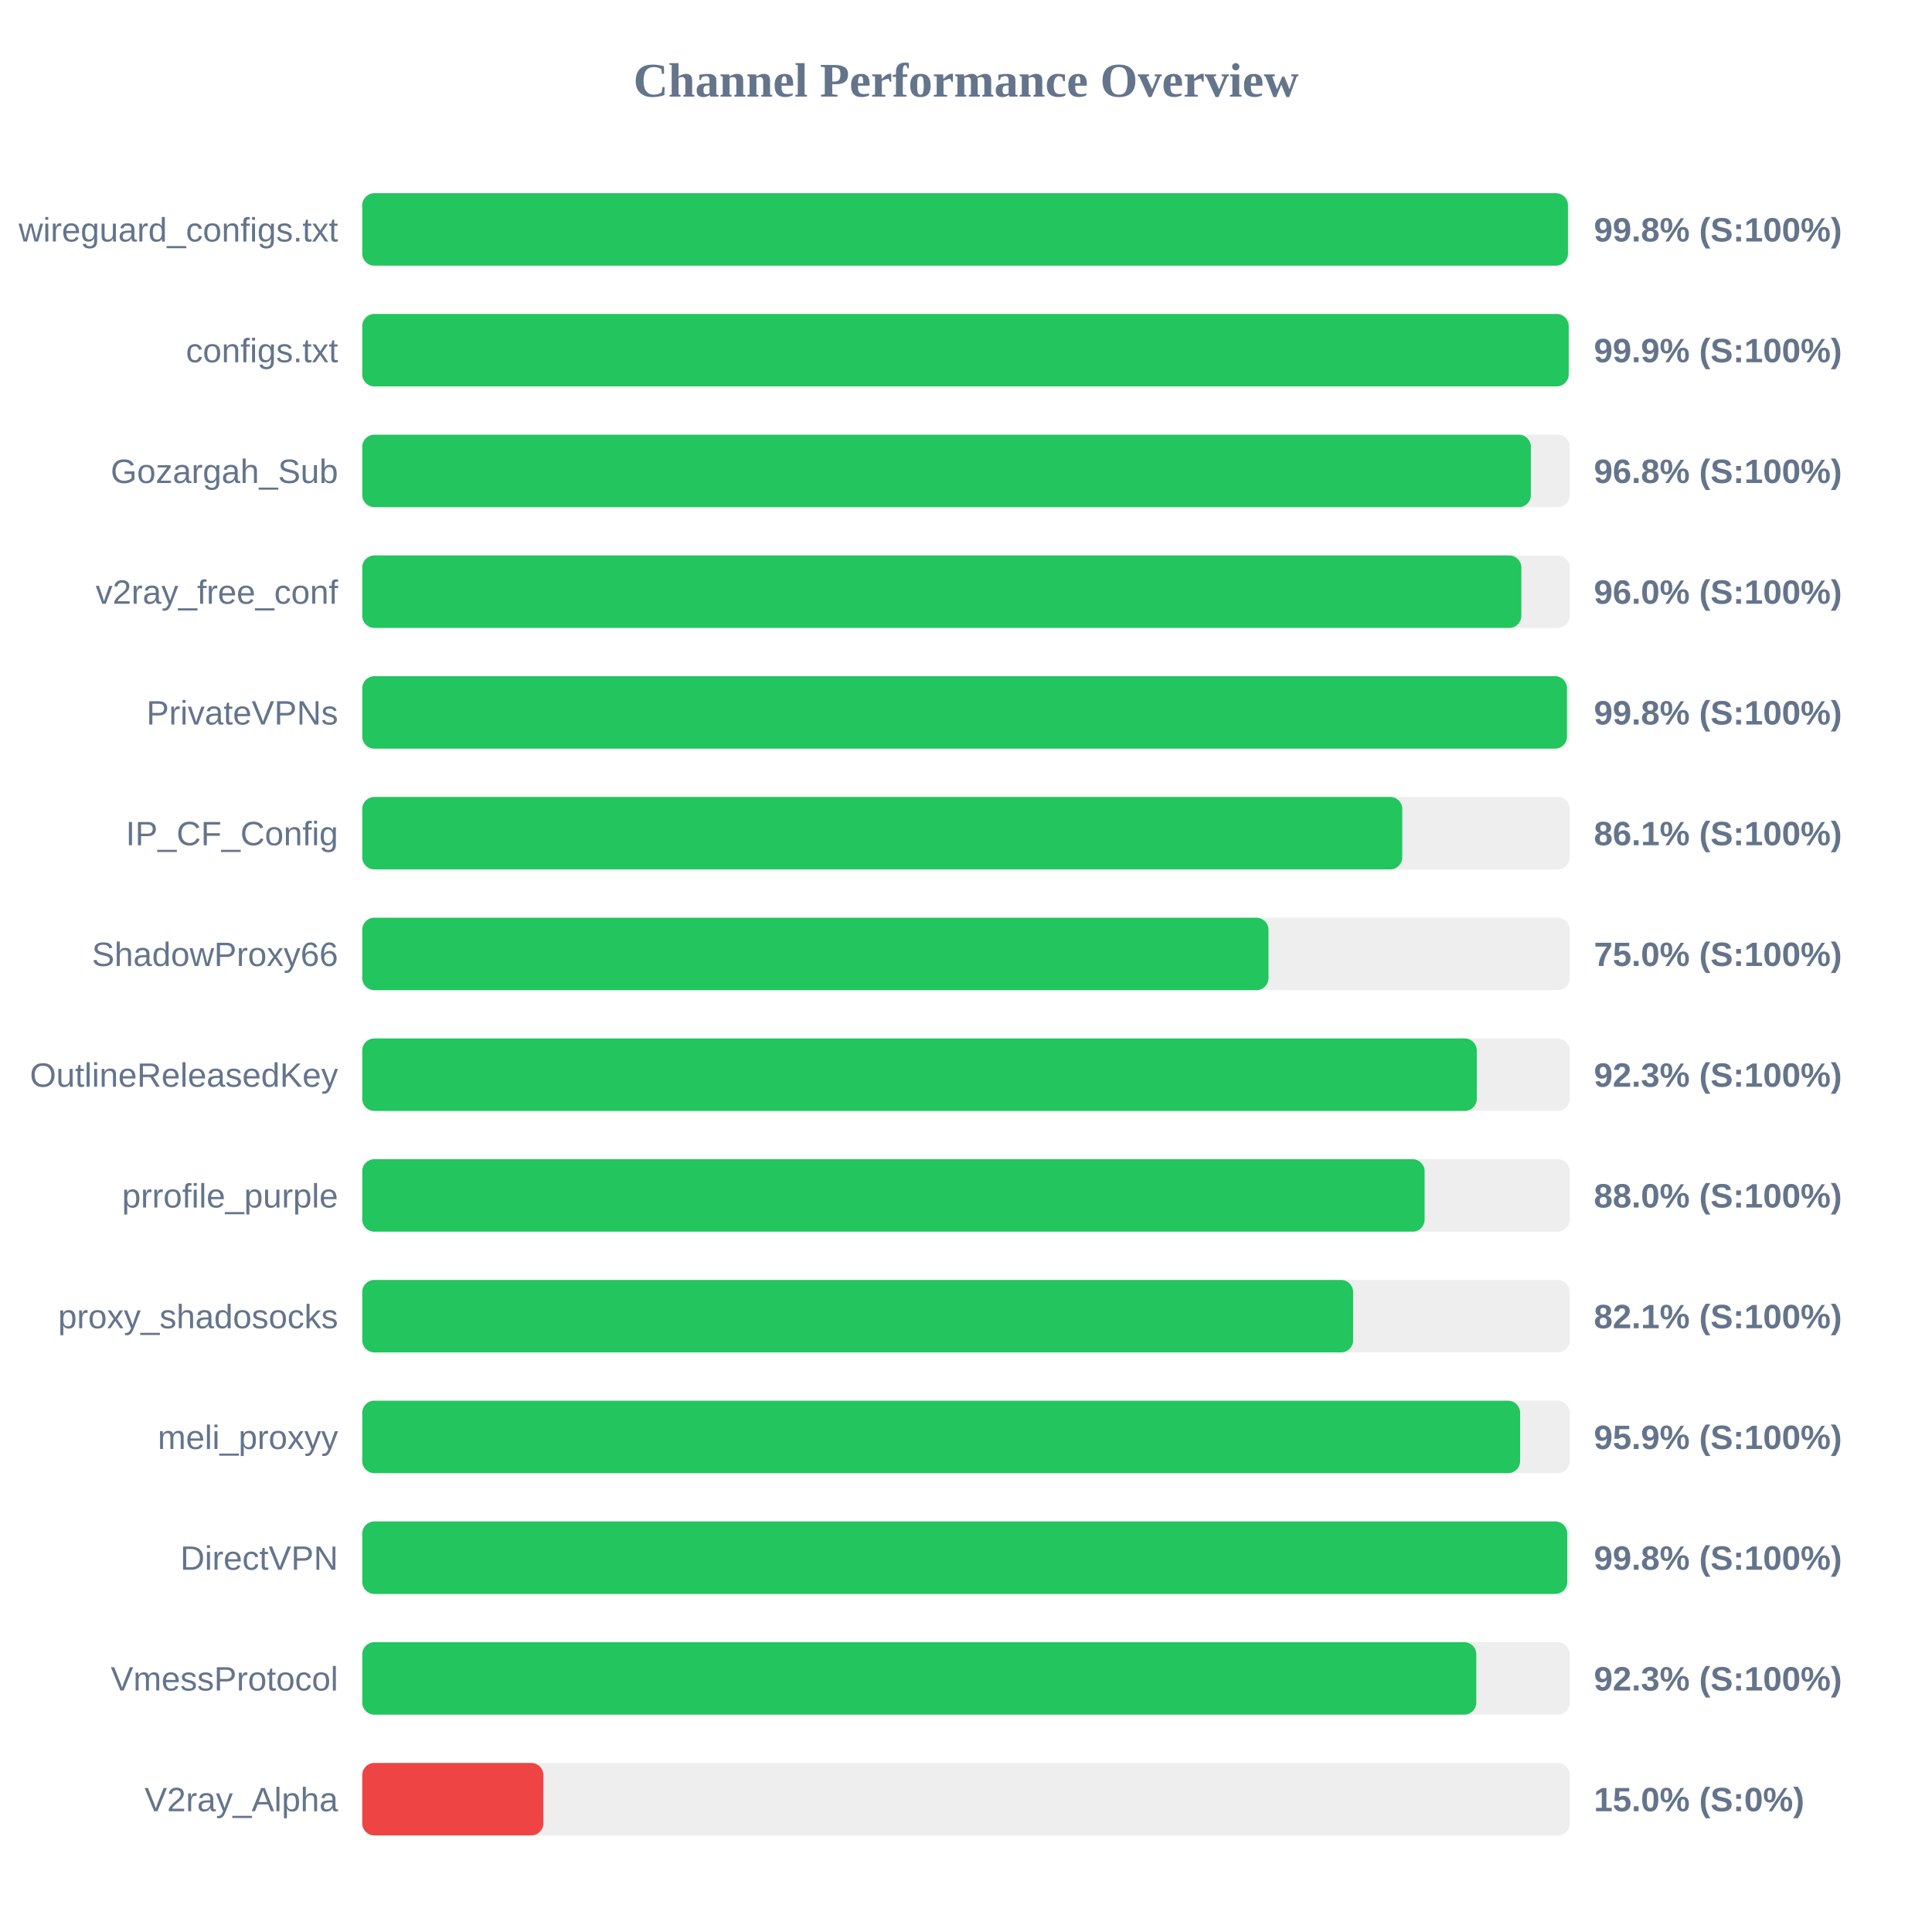
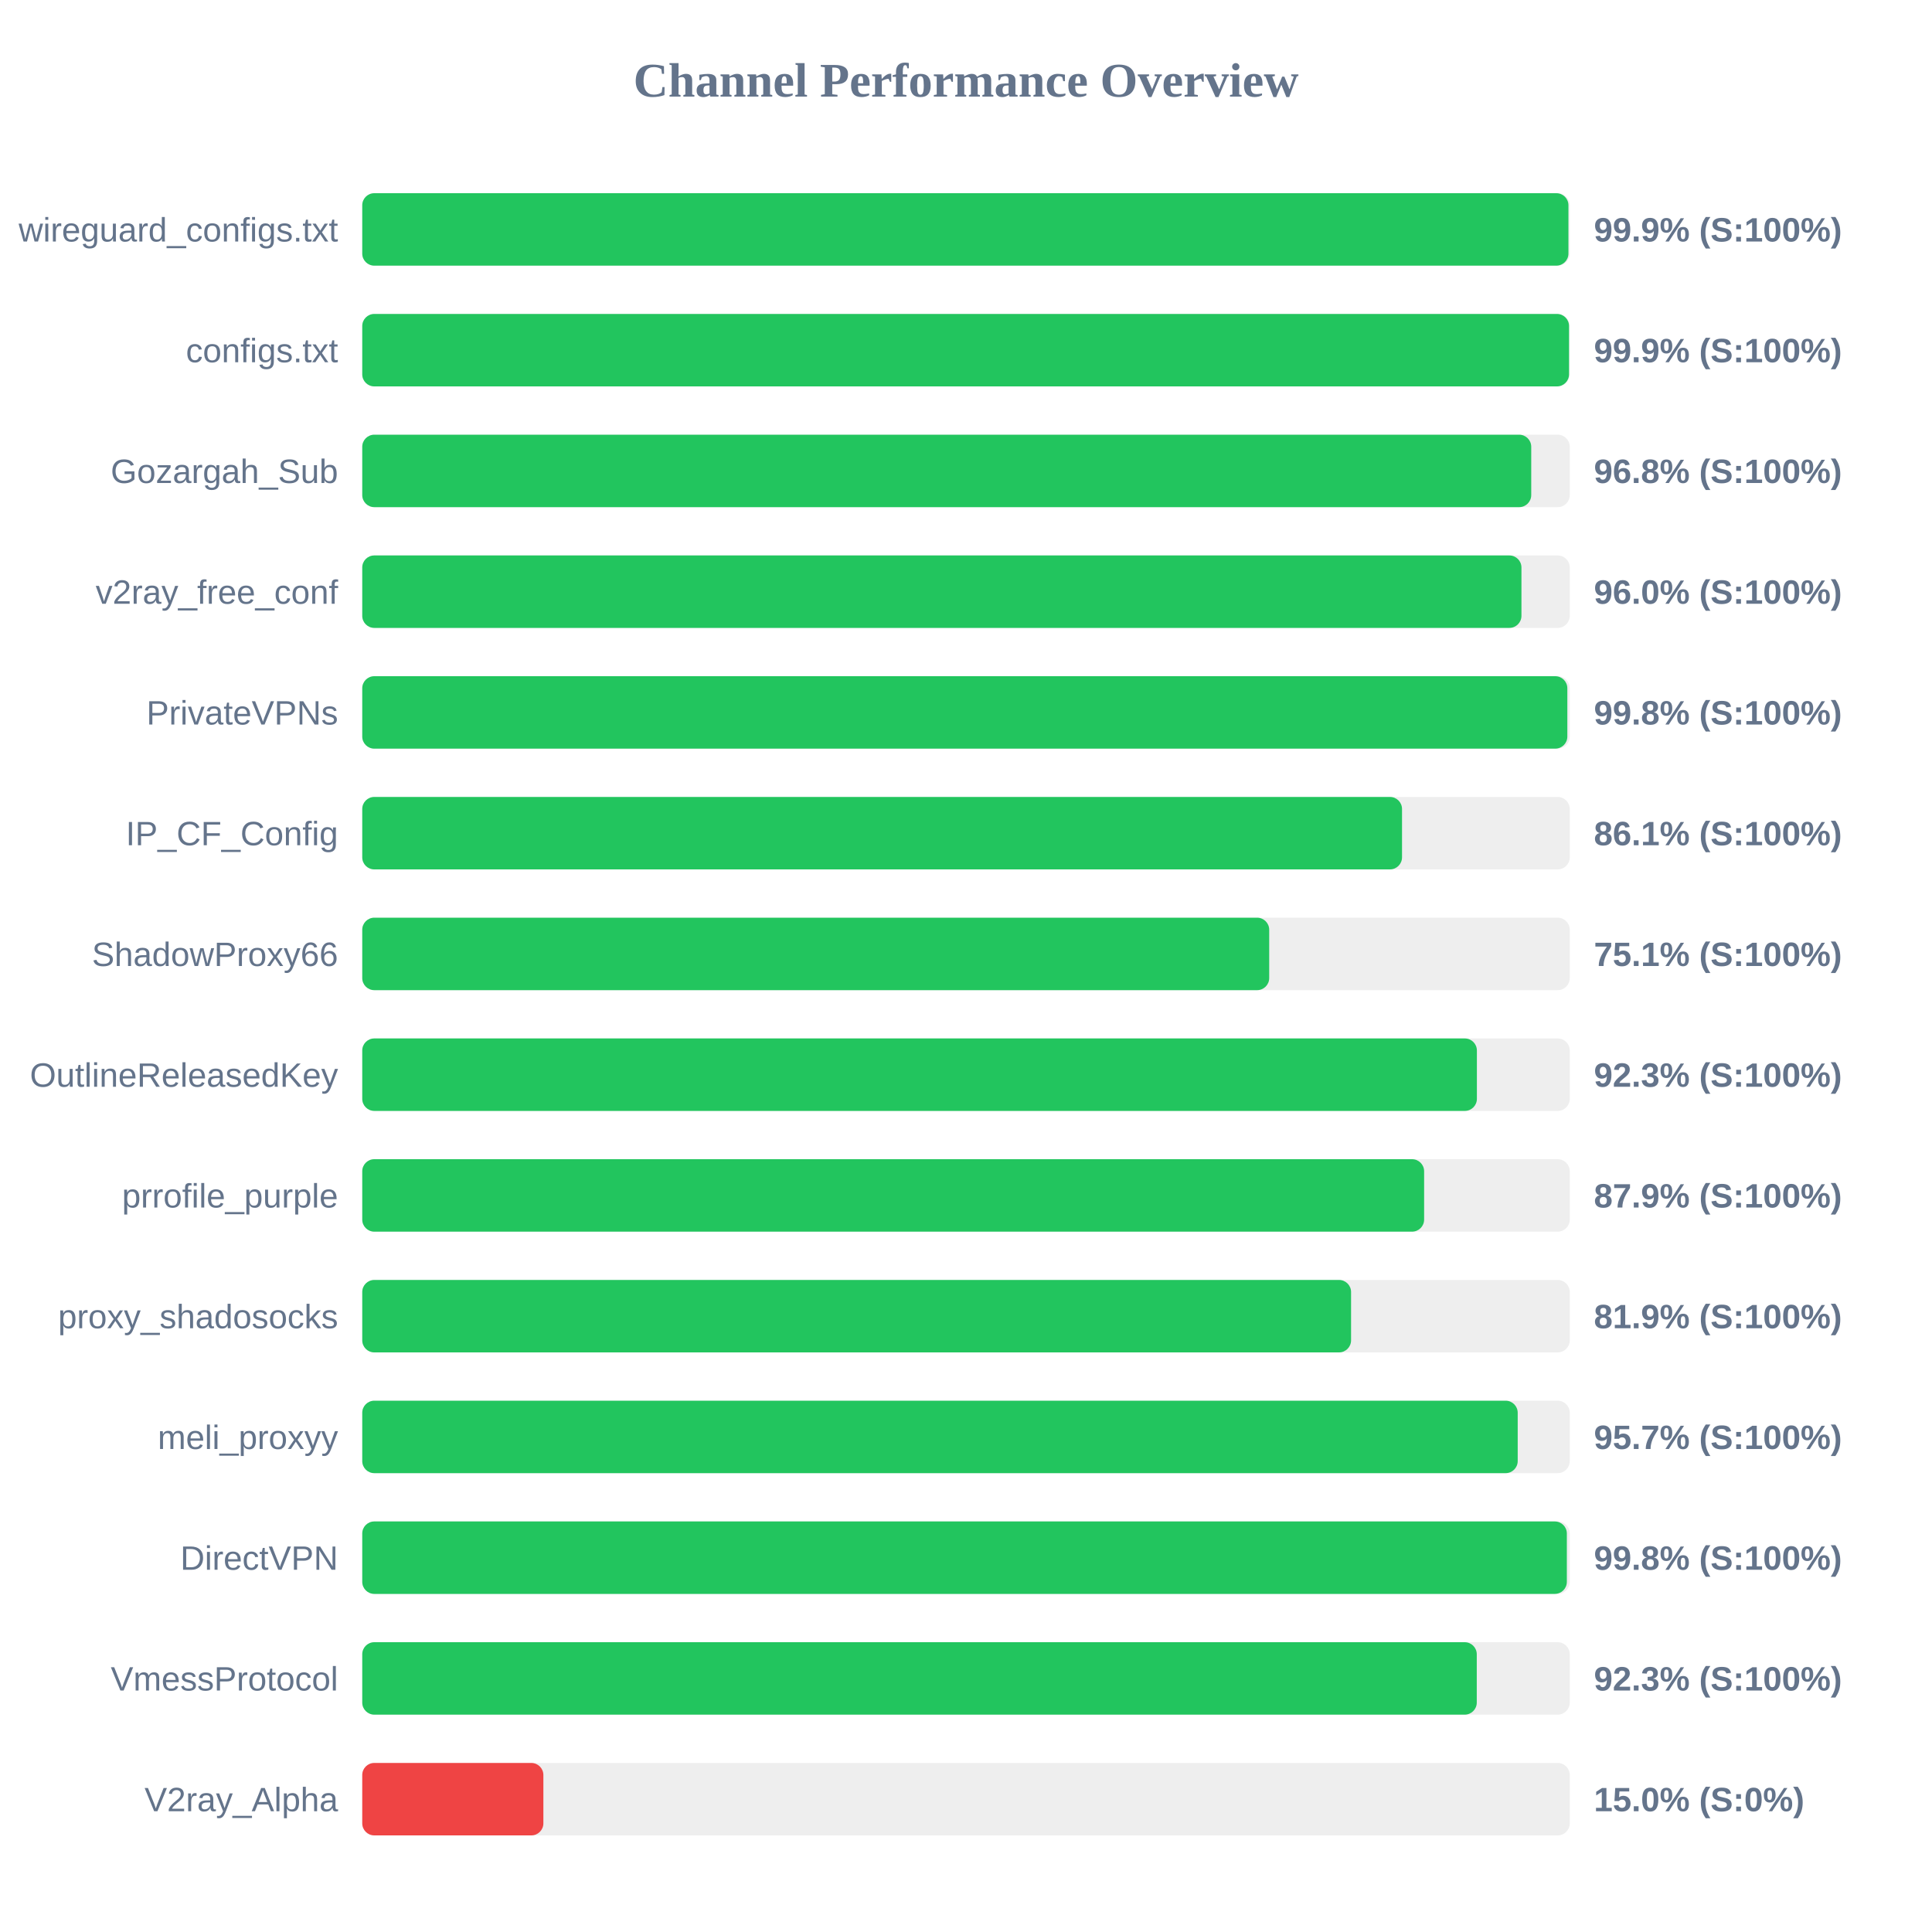
<svg xmlns="http://www.w3.org/2000/svg" width="800" height="800" version="1.1">
  <style>
        .row { font: 14px Arial; fill: #64748b; }
        .score { font: bold 14px Arial; fill: #64748b; }
    </style>
  <text x="400" y="40" text-anchor="middle" font-size="20px" font-weight="bold" fill="#64748b">Channel Performance Overview</text>
  <rect x="150" y="80" width="500" height="30" fill="#eee" rx="5" />
-   <rect x="150" y="80" width="499.25" height="30" fill="#22c55e" rx="5" />
+   <rect x="150" y="80" width="499.45" height="30" fill="#22c55e" rx="5" />
  <text x="140" y="100" text-anchor="end" class="row">wireguard_configs.txt</text>
-   <text x="660" y="100" text-anchor="start" class="score">99.8% (S:100%)</text>
+   <text x="660" y="100" text-anchor="start" class="score">99.9% (S:100%)</text>
  <rect x="150" y="130" width="500" height="30" fill="#eee" rx="5" />
-   <rect x="150" y="130" width="499.55" height="30" fill="#22c55e" rx="5" />
+   <rect x="150" y="130" width="499.7" height="30" fill="#22c55e" rx="5" />
  <text x="140" y="150" text-anchor="end" class="row">configs.txt</text>
  <text x="660" y="150" text-anchor="start" class="score">99.9% (S:100%)</text>
  <rect x="150" y="180" width="500" height="30" fill="#eee" rx="5" />
-   <rect x="150" y="180" width="483.9" height="30" fill="#22c55e" rx="5" />
+   <rect x="150" y="180" width="484.05" height="30" fill="#22c55e" rx="5" />
  <text x="140" y="200" text-anchor="end" class="row">Gozargah_Sub</text>
  <text x="660" y="200" text-anchor="start" class="score">96.8% (S:100%)</text>
  <rect x="150" y="230" width="500" height="30" fill="#eee" rx="5" />
-   <rect x="150" y="230" width="479.95" height="30" fill="#22c55e" rx="5" />
+   <rect x="150" y="230" width="480.0" height="30" fill="#22c55e" rx="5" />
  <text x="140" y="250" text-anchor="end" class="row">v2ray_free_conf</text>
  <text x="660" y="250" text-anchor="start" class="score">96.0% (S:100%)</text>
  <rect x="150" y="280" width="500" height="30" fill="#eee" rx="5" />
-   <rect x="150" y="280" width="498.85" height="30" fill="#22c55e" rx="5" />
+   <rect x="150" y="280" width="499.0" height="30" fill="#22c55e" rx="5" />
  <text x="140" y="300" text-anchor="end" class="row">PrivateVPNs</text>
  <text x="660" y="300" text-anchor="start" class="score">99.8% (S:100%)</text>
  <rect x="150" y="330" width="500" height="30" fill="#eee" rx="5" />
-   <rect x="150" y="330" width="430.65" height="30" fill="#22c55e" rx="5" />
+   <rect x="150" y="330" width="430.55" height="30" fill="#22c55e" rx="5" />
  <text x="140" y="350" text-anchor="end" class="row">IP_CF_Config</text>
  <text x="660" y="350" text-anchor="start" class="score">86.1% (S:100%)</text>
  <rect x="150" y="380" width="500" height="30" fill="#eee" rx="5" />
-   <rect x="150" y="380" width="375.25" height="30" fill="#22c55e" rx="5" />
+   <rect x="150" y="380" width="375.55" height="30" fill="#22c55e" rx="5" />
  <text x="140" y="400" text-anchor="end" class="row">ShadowProxy66</text>
-   <text x="660" y="400" text-anchor="start" class="score">75.0% (S:100%)</text>
+   <text x="660" y="400" text-anchor="start" class="score">75.1% (S:100%)</text>
  <rect x="150" y="430" width="500" height="30" fill="#eee" rx="5" />
-   <rect x="150" y="430" width="461.5" height="30" fill="#22c55e" rx="5" />
+   <rect x="150" y="430" width="461.55" height="30" fill="#22c55e" rx="5" />
  <text x="140" y="450" text-anchor="end" class="row">OutlineReleasedKey</text>
  <text x="660" y="450" text-anchor="start" class="score">92.3% (S:100%)</text>
  <rect x="150" y="480" width="500" height="30" fill="#eee" rx="5" />
-   <rect x="150" y="480" width="439.9" height="30" fill="#22c55e" rx="5" />
+   <rect x="150" y="480" width="439.7" height="30" fill="#22c55e" rx="5" />
  <text x="140" y="500" text-anchor="end" class="row">prrofile_purple</text>
-   <text x="660" y="500" text-anchor="start" class="score">88.0% (S:100%)</text>
+   <text x="660" y="500" text-anchor="start" class="score">87.9% (S:100%)</text>
  <rect x="150" y="530" width="500" height="30" fill="#eee" rx="5" />
-   <rect x="150" y="530" width="410.3" height="30" fill="#22c55e" rx="5" />
+   <rect x="150" y="530" width="409.45" height="30" fill="#22c55e" rx="5" />
  <text x="140" y="550" text-anchor="end" class="row">proxy_shadosocks</text>
-   <text x="660" y="550" text-anchor="start" class="score">82.1% (S:100%)</text>
+   <text x="660" y="550" text-anchor="start" class="score">81.9% (S:100%)</text>
  <rect x="150" y="580" width="500" height="30" fill="#eee" rx="5" />
-   <rect x="150" y="580" width="479.45" height="30" fill="#22c55e" rx="5" />
+   <rect x="150" y="580" width="478.45" height="30" fill="#22c55e" rx="5" />
  <text x="140" y="600" text-anchor="end" class="row">meli_proxyy</text>
-   <text x="660" y="600" text-anchor="start" class="score">95.9% (S:100%)</text>
+   <text x="660" y="600" text-anchor="start" class="score">95.7% (S:100%)</text>
  <rect x="150" y="630" width="500" height="30" fill="#eee" rx="5" />
-   <rect x="150" y="630" width="498.95" height="30" fill="#22c55e" rx="5" />
+   <rect x="150" y="630" width="498.8" height="30" fill="#22c55e" rx="5" />
  <text x="140" y="650" text-anchor="end" class="row">DirectVPN</text>
  <text x="660" y="650" text-anchor="start" class="score">99.8% (S:100%)</text>
  <rect x="150" y="680" width="500" height="30" fill="#eee" rx="5" />
-   <rect x="150" y="680" width="461.3" height="30" fill="#22c55e" rx="5" />
+   <rect x="150" y="680" width="461.5" height="30" fill="#22c55e" rx="5" />
  <text x="140" y="700" text-anchor="end" class="row">VmessProtocol</text>
  <text x="660" y="700" text-anchor="start" class="score">92.3% (S:100%)</text>
  <rect x="150" y="730" width="500" height="30" fill="#eee" rx="5" />
  <rect x="150" y="730" width="75.0" height="30" fill="#ef4444" rx="5" />
  <text x="140" y="750" text-anchor="end" class="row">V2ray_Alpha</text>
  <text x="660" y="750" text-anchor="start" class="score">15.0% (S:0%)</text>
</svg>
